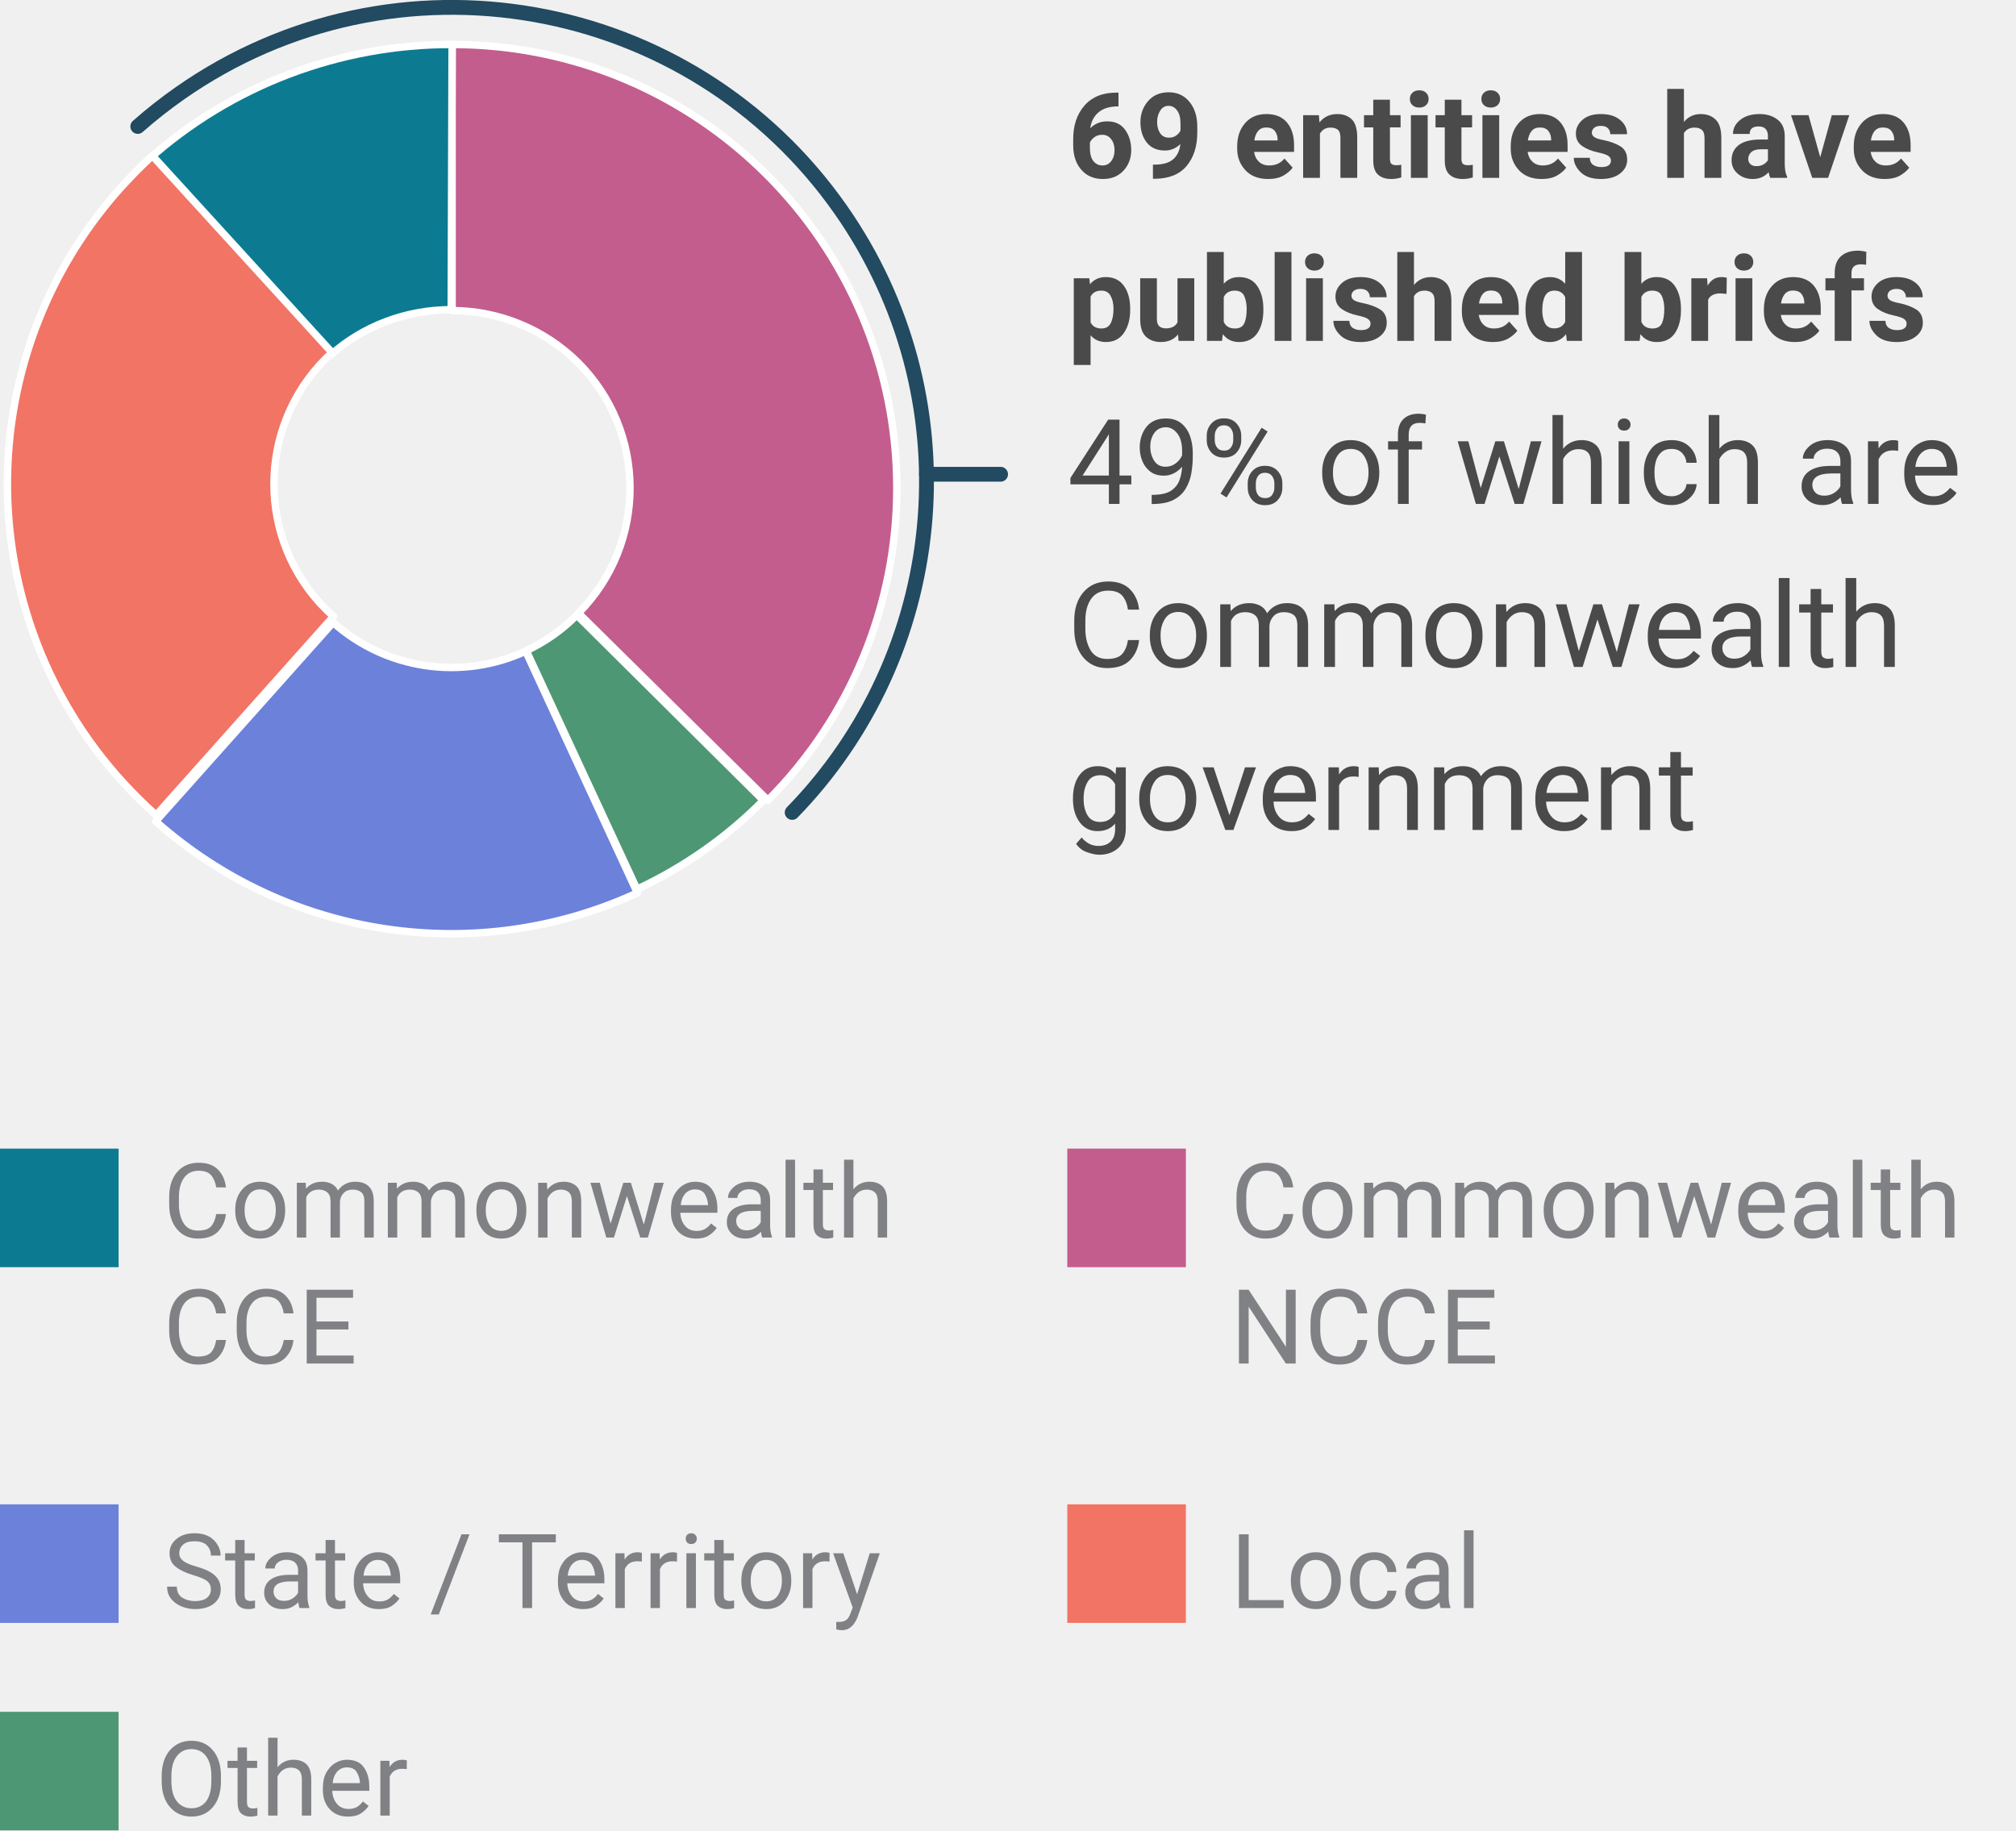
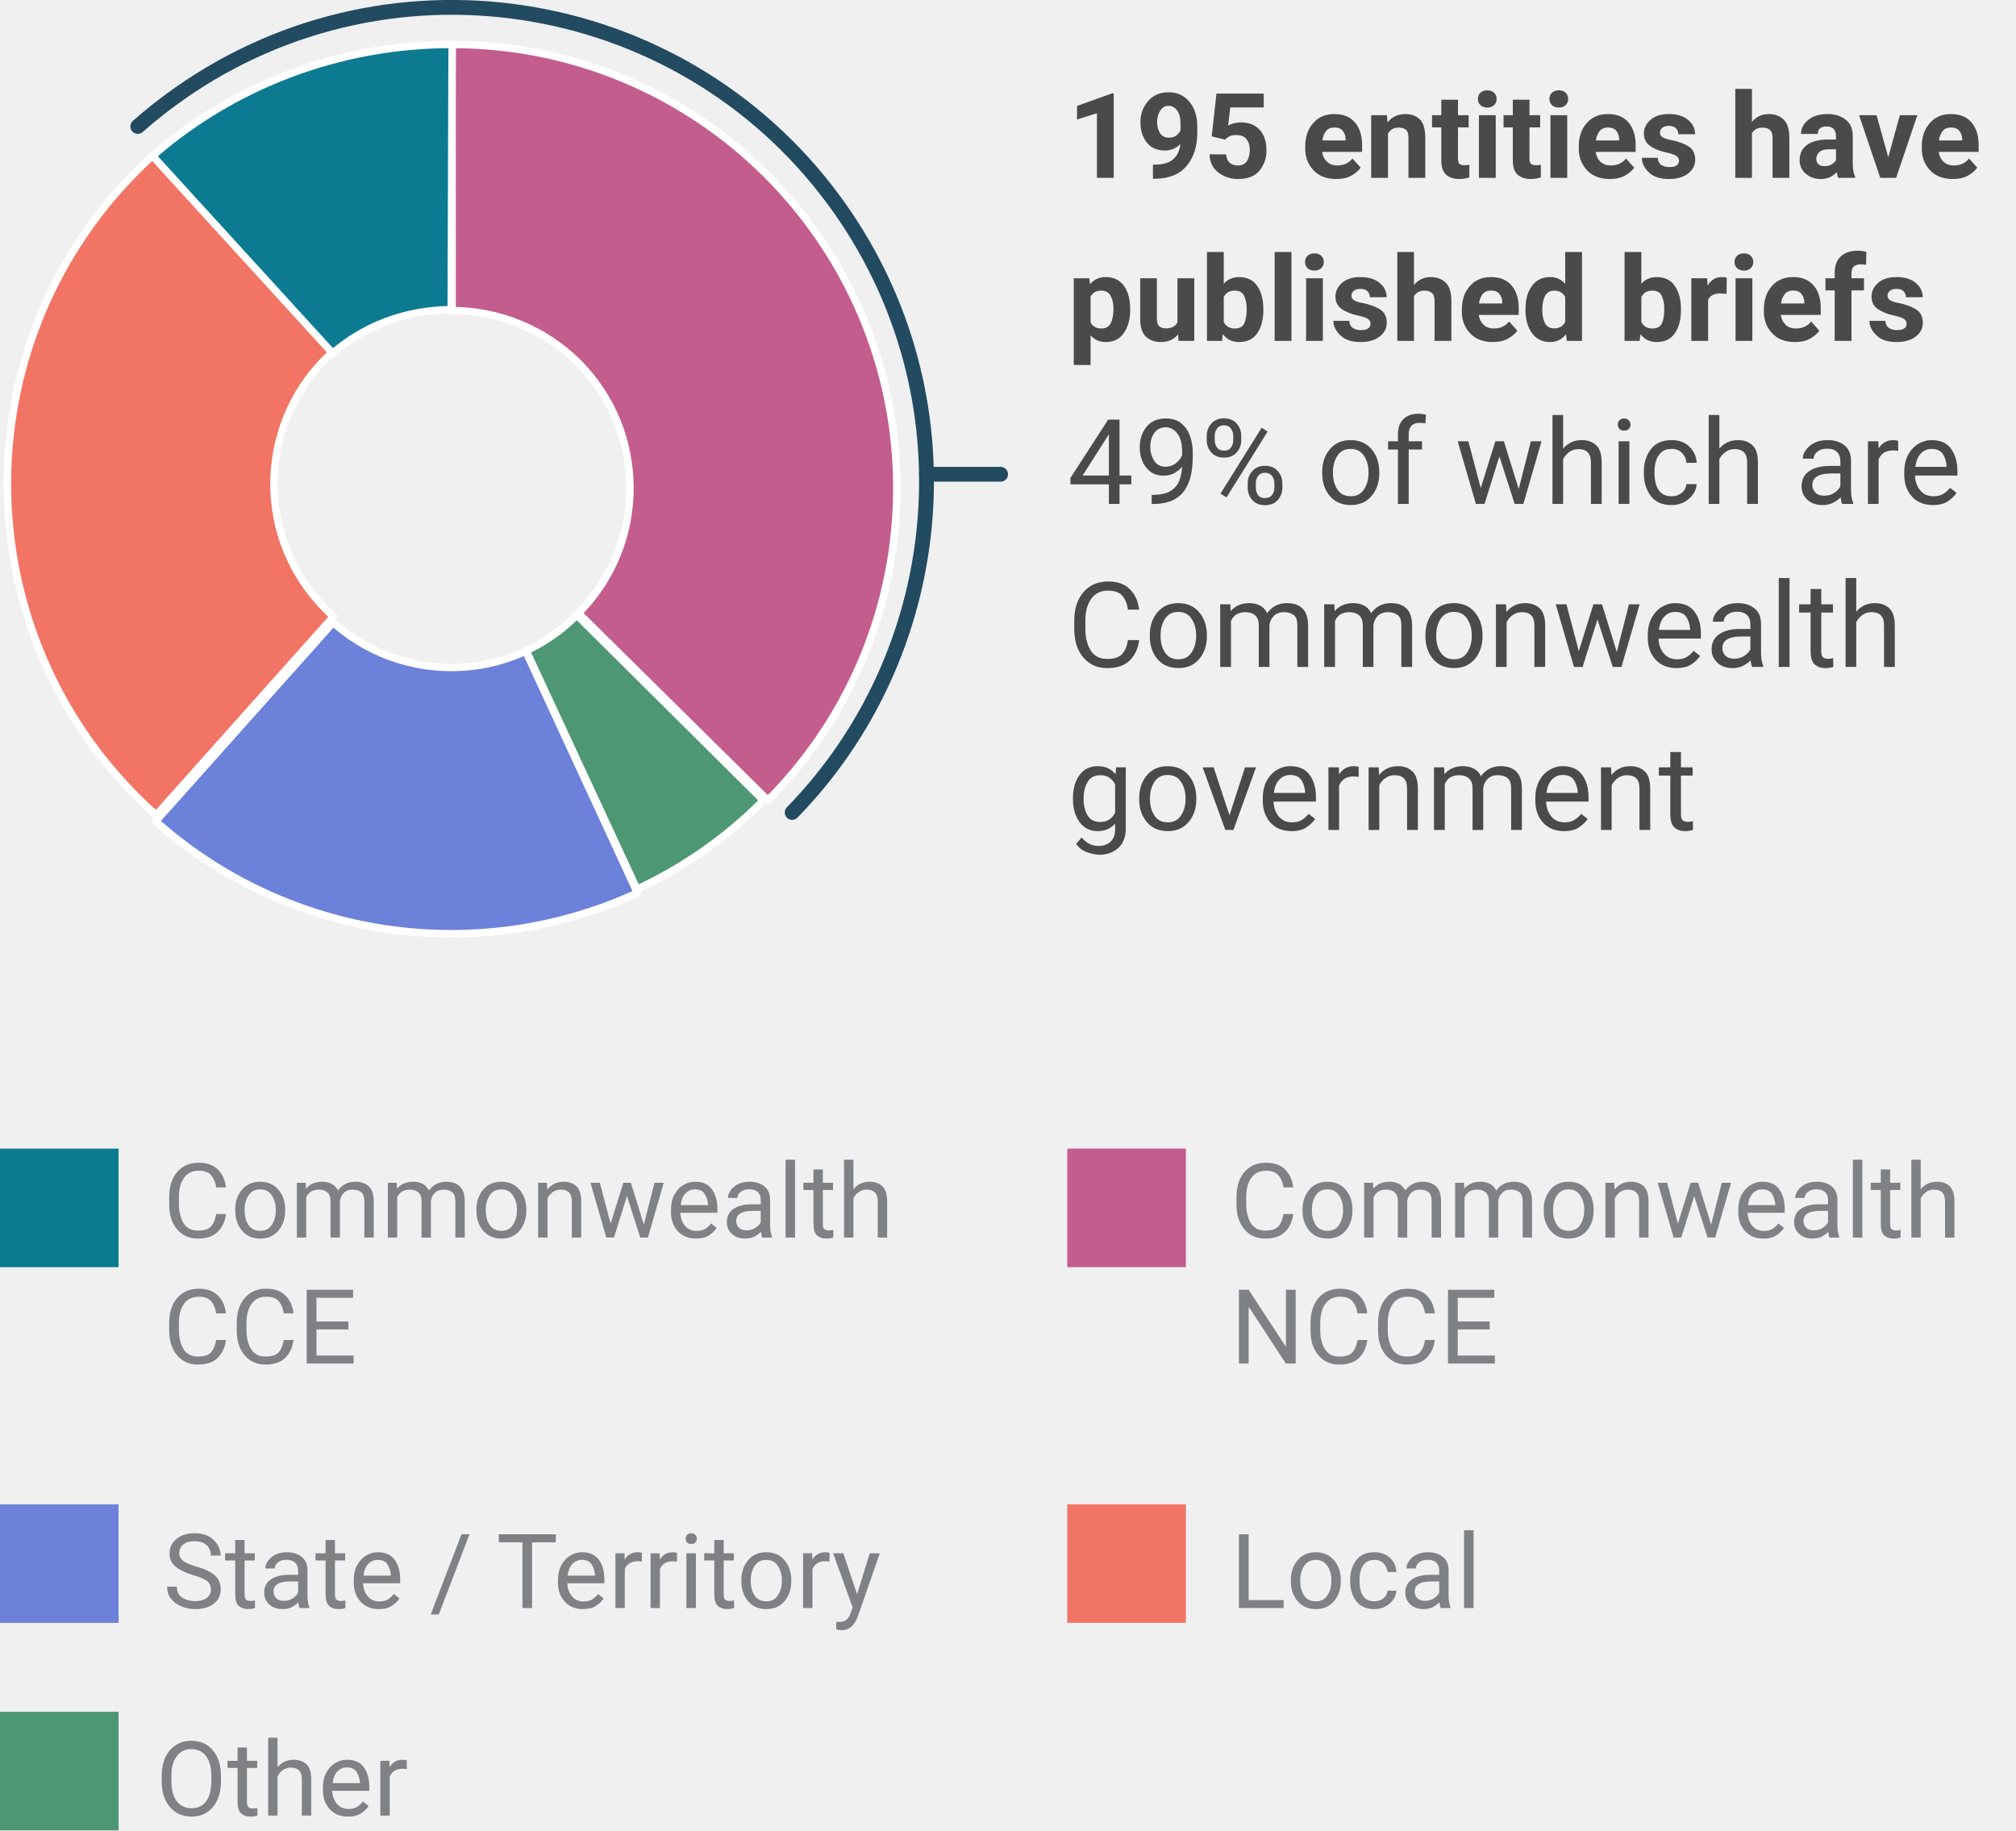
<svg xmlns="http://www.w3.org/2000/svg" font-family="-apple-system, BlinkMacSystemFont, &quot;Segoe UI&quot;, Roboto, Helvetica, Arial, sans-serif, &quot;Apple Color Emoji&quot;, &quot;Segoe UI Emoji&quot;, &quot;Segoe UI Symbol&quot;" width="272px" height="247px" viewBox="0 0 272 247" version="1.1">
  <defs />
  <g id="Mocks" stroke="none" stroke-width="1" fill="none" fill-rule="evenodd">
    <g id="Nov-monthly-report-greater-than-768px" transform="translate(-320, -521)">
      <g id="189-entities-have-registered" transform="translate(318, 518)">
        <g stroke-width="1" fill-rule="evenodd" transform="translate(2, 10)">
          <text id="69-entities-have-pub" font-size="16" font-weight="bold" line-spacing="22" fill="#4A4A4A">
-             <tspan x="144" y="17">69 entities have </tspan>
+             <tspan x="144" y="17">195 entities have </tspan>
            <tspan x="144" y="39">published briefs</tspan>
            <tspan x="272.609" y="39" font-weight="normal" />
            <tspan x="144" y="61" font-weight="normal">49% of which are </tspan>
            <tspan x="144" y="83" font-weight="normal">Commonwealth </tspan>
            <tspan x="144" y="105" font-weight="normal">government</tspan>
          </text>
          <path d="M130,52 L130,62" id="Line-Copy-15" stroke="#224A61" stroke-width="2" stroke-linecap="round" transform="translate(130, 57) rotate(-90) translate(-130, -57) " />
          <text id="Commonwealth-CCE" font-size="14" font-weight="normal" fill="#808184">
            <tspan x="22" y="160">Commonwealth </tspan>
            <tspan x="22" y="177">CCE</tspan>
          </text>
          <text id="State-/-Territory-Copy-2" font-size="14" font-weight="normal" fill="#808184">
            <tspan x="22" y="210">State / Territory</tspan>
          </text>
          <text id="Commonwealth-NCCE" font-size="14" font-weight="normal" fill="#808184">
            <tspan x="166" y="160">Commonwealth </tspan>
            <tspan x="166" y="177">NCCE</tspan>
          </text>
          <text id="Local-Copy" font-size="14" font-weight="normal" fill="#808184">
            <tspan x="166" y="210">Local</tspan>
          </text>
          <rect id="Rectangle-3-Copy-11" fill="#0C7B92" x="0" y="148" width="16" height="16" />
          <rect id="Rectangle-3-Copy-12" fill="#6C81DA" x="0" y="196" width="16" height="16" />
          <rect id="Rectangle-3-Copy-13" fill="#C35D8E" x="144" y="148" width="16" height="16" />
          <rect id="Rectangle-3-Copy-14" fill="#F17465" x="144" y="196" width="16" height="16" />
          <text id="Other-Copy-2" font-size="14" font-weight="normal" fill="#808184">
            <tspan x="21" y="238">Other</tspan>
          </text>
          <rect id="Rectangle-3-Copy-15" fill="#4E9774" x="0" y="224" width="16" height="16" />
        </g>
        <g id="Group-8" stroke-width="1" fill-rule="evenodd" transform="translate(3, 9)" stroke="#FFFFFF" stroke-linejoin="round">
          <path d="M77.04,76.739 C86.36,67.362 86.32,52.197 76.92,42.859 C72.4,38.43 66.32,35.915 60,35.915 L60,0 C93.12,0 120,26.817 120,59.859 C120,75.662 113.76,90.786 102.6,102 L77.04,76.739 Z" id="Shape" fill="#C35D8E" fill-rule="nonzero" />
          <path d="M70,81.812 C72.522,80.629 74.847,79.012 76.818,77 L102,102.009 C97.074,106.979 91.281,111.042 84.936,114 L70,81.812 Z" id="Shape" fill="#4E9774" fill-rule="nonzero" />
          <path d="M59.879,35.795 C53.814,35.795 47.951,37.983 43.503,42 L19,15.551 C30.2,5.529 44.837,-0.04 60,0 L59.879,35.795 Z" id="Shape" fill="#0C7B92" fill-rule="nonzero" />
          <path d="M43.8,41.58 C34.013,50.48 33.293,65.646 42.202,75.424 C42.762,76.023 43.361,76.622 44,77.18 L20.07,104 C-4.659,82.009 -6.816,44.174 15.156,19.47 C16.555,17.913 18.033,16.437 19.551,15 L43.8,41.58 Z" id="Shape" fill="#F17465" fill-rule="nonzero" />
          <path d="M43.945,78 C51.061,84.348 61.295,85.865 69.929,81.873 L85,114.491 C63.333,124.472 37.829,120.679 20,104.829 L43.945,78 Z" id="Shape" fill="#6C81DA" fill-rule="nonzero" />
        </g>
        <path d="M149.364,67.661 C149.279,67.21 149.189,66.761 149.094,66.314 C142.962,37.365 117.26,15.642 86.484,15.642 C51.138,15.642 22.484,44.296 22.484,79.642 C22.484,82.092 22.622,84.509 22.89,86.888" id="Oval-2" stroke="#224A61" stroke-width="2" stroke-linecap="round" transform="translate(85.9242, 51.26488) rotate(55) translate(-85.9242, -51.26488) " />
      </g>
    </g>
  </g>
</svg>
